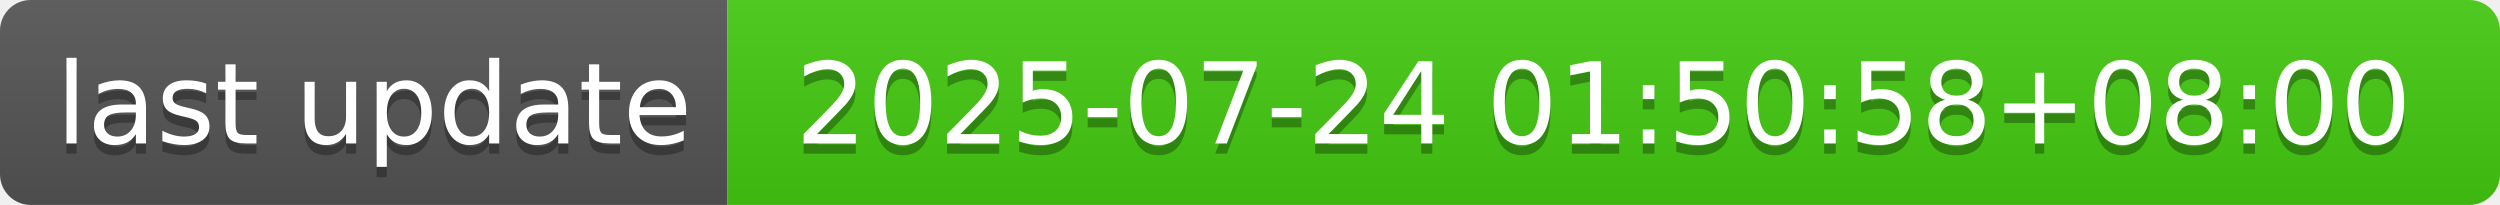
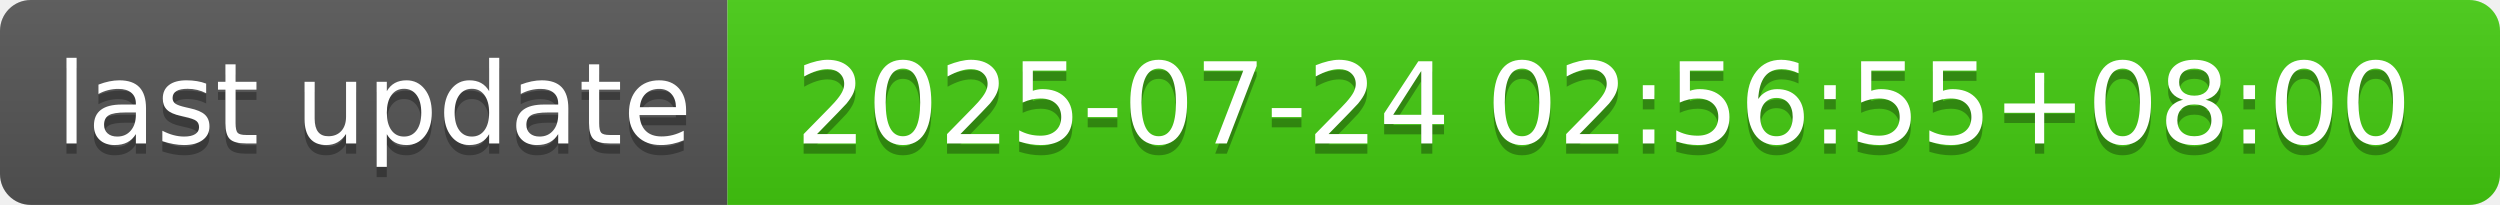
- <svg xmlns="http://www.w3.org/2000/svg" width="244" height="20" role="img" aria-label="last update: 2025-07-24 01:50:58+08:00">
+ <svg xmlns="http://www.w3.org/2000/svg" width="244" height="20" role="img" aria-label="last update: 2025-07-24 02:56:55+08:00">
  <linearGradient id="s" x2="0" y2="100%">
    <stop offset="0" stop-color="#bbb" stop-opacity=".1" />
    <stop offset="1" stop-opacity=".1" />
  </linearGradient>
  <clipPath id="r">
    <rect width="244" height="20" rx="3" fill="#fff" />
  </clipPath>
  <g clip-path="url(#r)">
    <rect width="71" height="20" fill="#555" />
    <rect x="71" width="173" height="20" fill="#4c1" />
    <rect width="244" height="20" fill="url(#s)" />
  </g>
  <g fill="#fff" text-anchor="middle" font-family="Verdana,Geneva,DejaVu Sans,sans-serif" text-rendering="geometricPrecision" font-size="110">
    <text aria-hidden="true" x="365" y="150" fill="#010101" fill-opacity=".3" transform="scale(.1)" textLength="610">last update</text>
    <text x="365" y="140" transform="scale(.1)" fill="#fff" textLength="610">last update</text>
-     <text aria-hidden="true" x="1565" y="150" fill="#010101" fill-opacity=".3" transform="scale(.1)" textLength="1630">2025-07-24 01:50:58+08:00</text>
-     <text x="1565" y="140" transform="scale(.1)" fill="#fff" textLength="1630">2025-07-24 01:50:58+08:00</text>
+     <text aria-hidden="true" x="1565" y="150" fill="#010101" fill-opacity=".3" transform="scale(.1)" textLength="1630">2025-07-24 02:56:55+08:00</text>
+     <text x="1565" y="140" transform="scale(.1)" fill="#fff" textLength="1630">2025-07-24 02:56:55+08:00</text>
  </g>
</svg>
